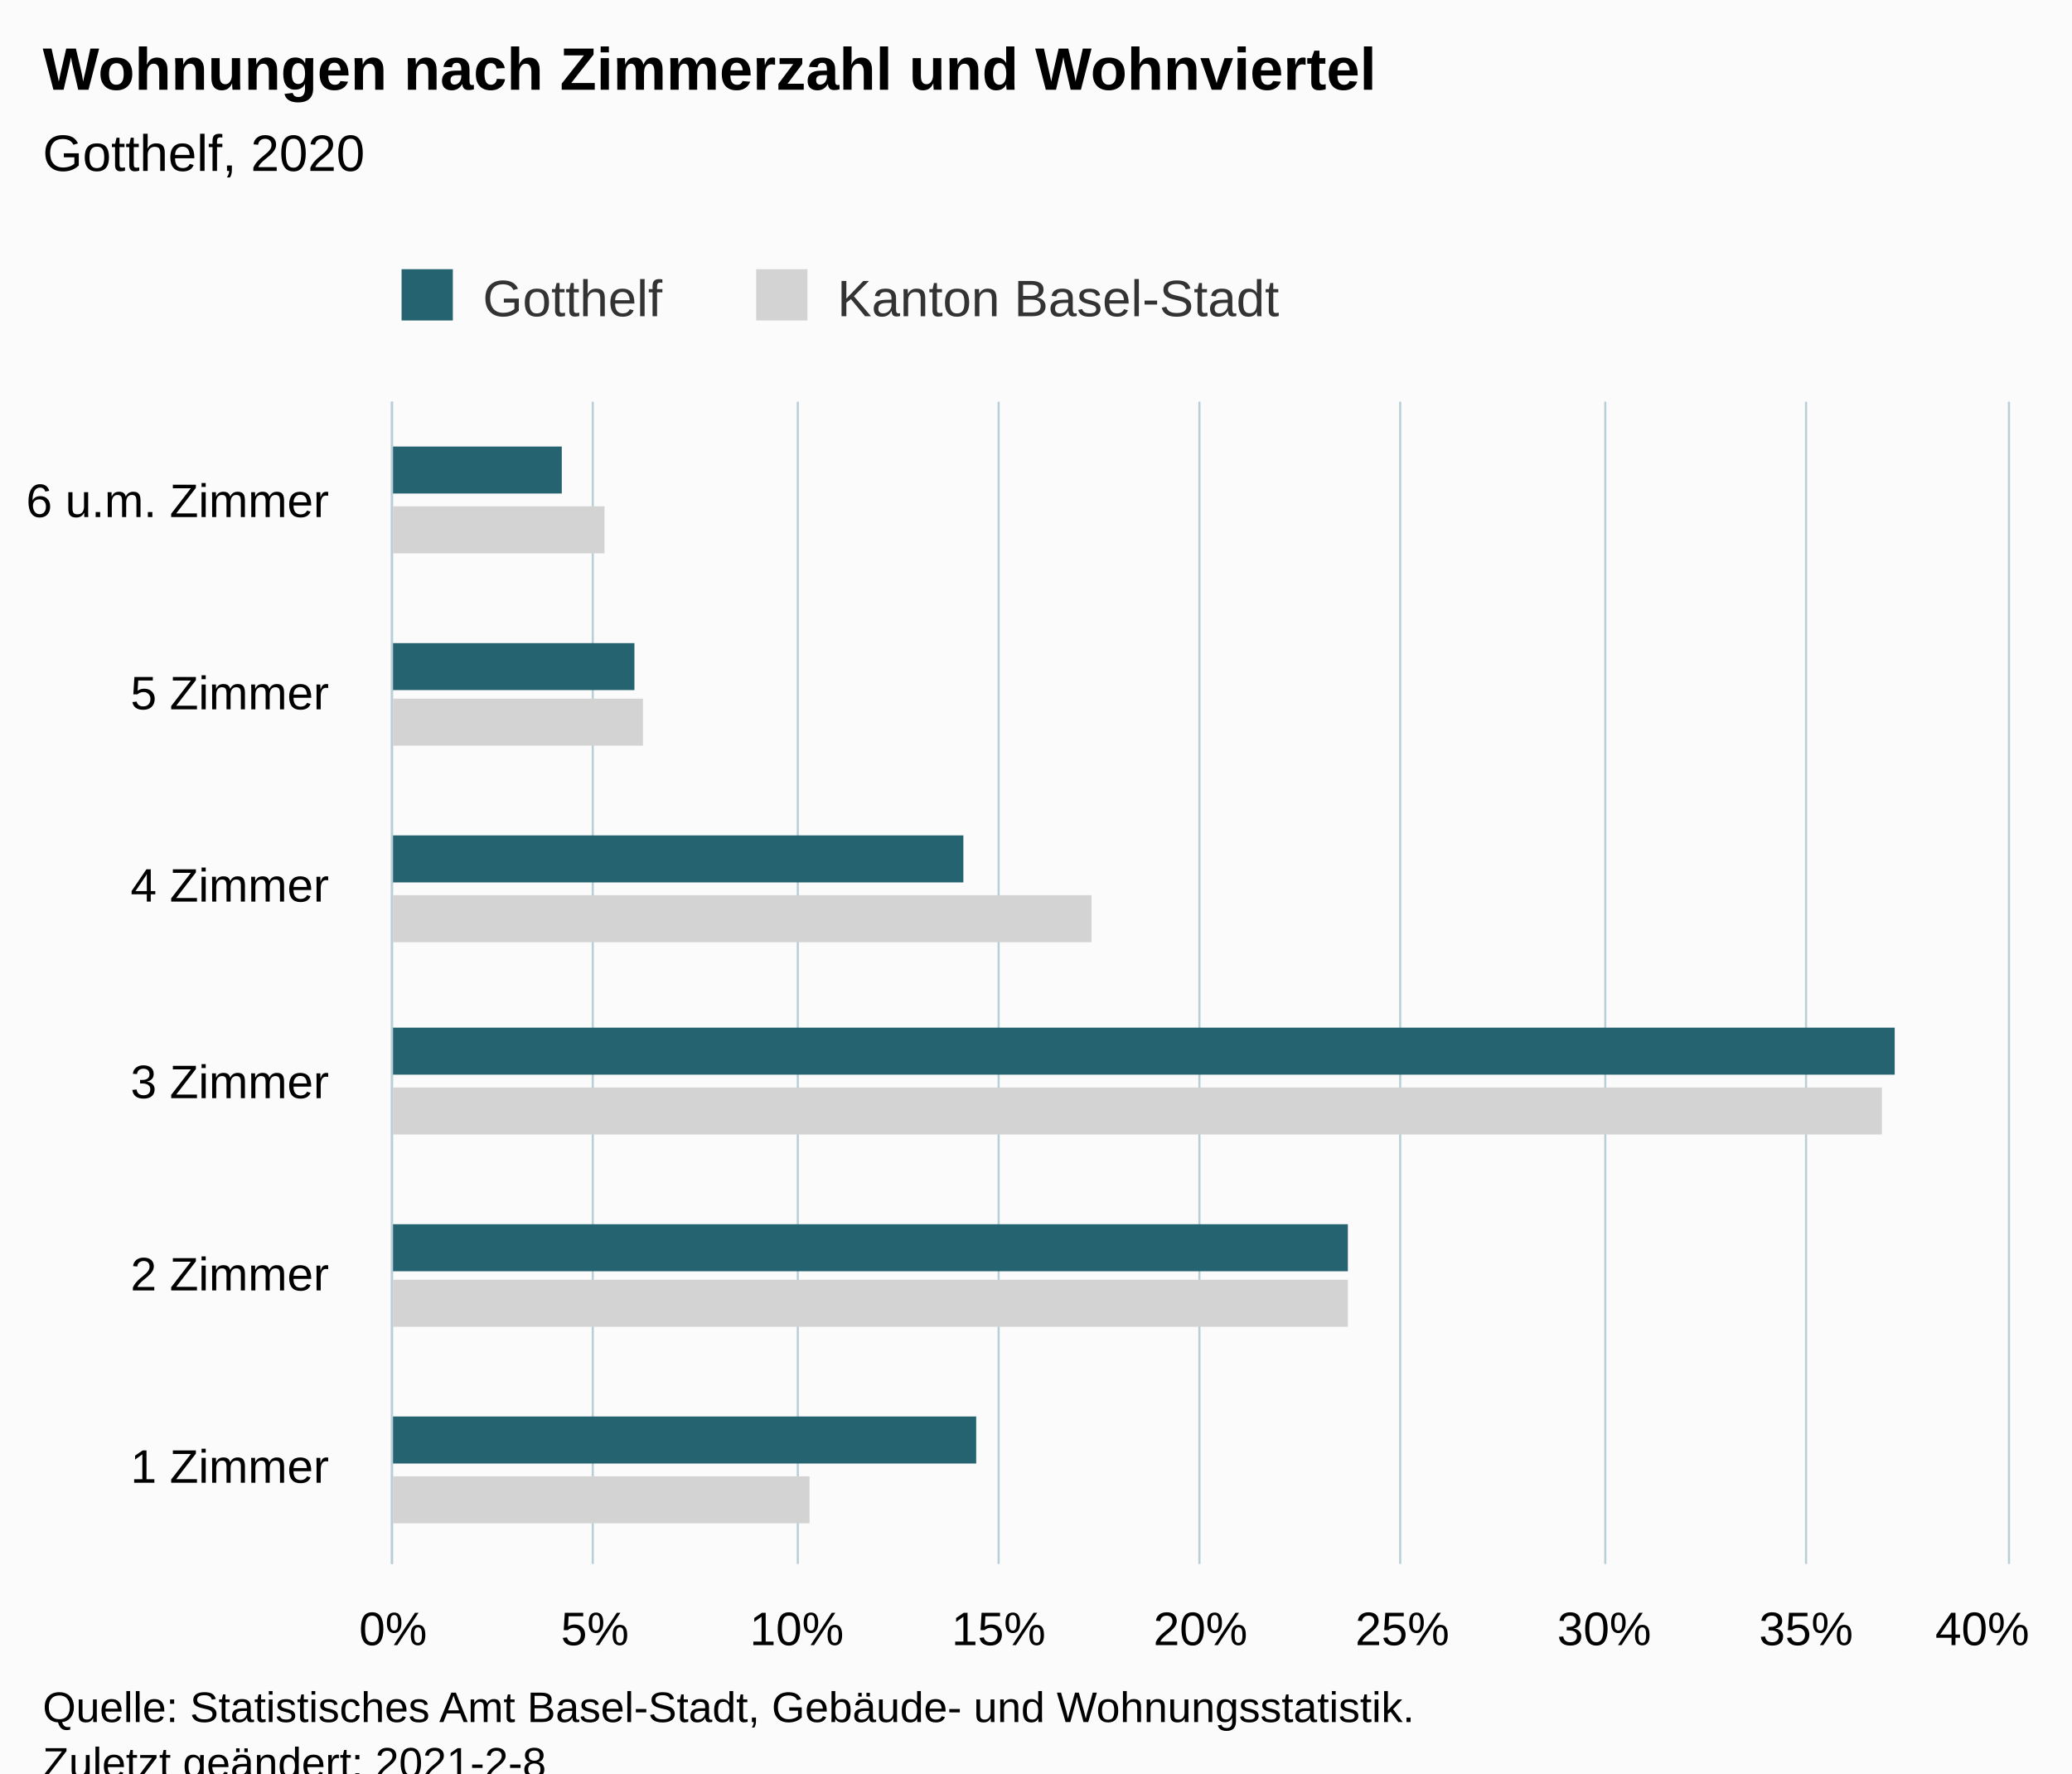
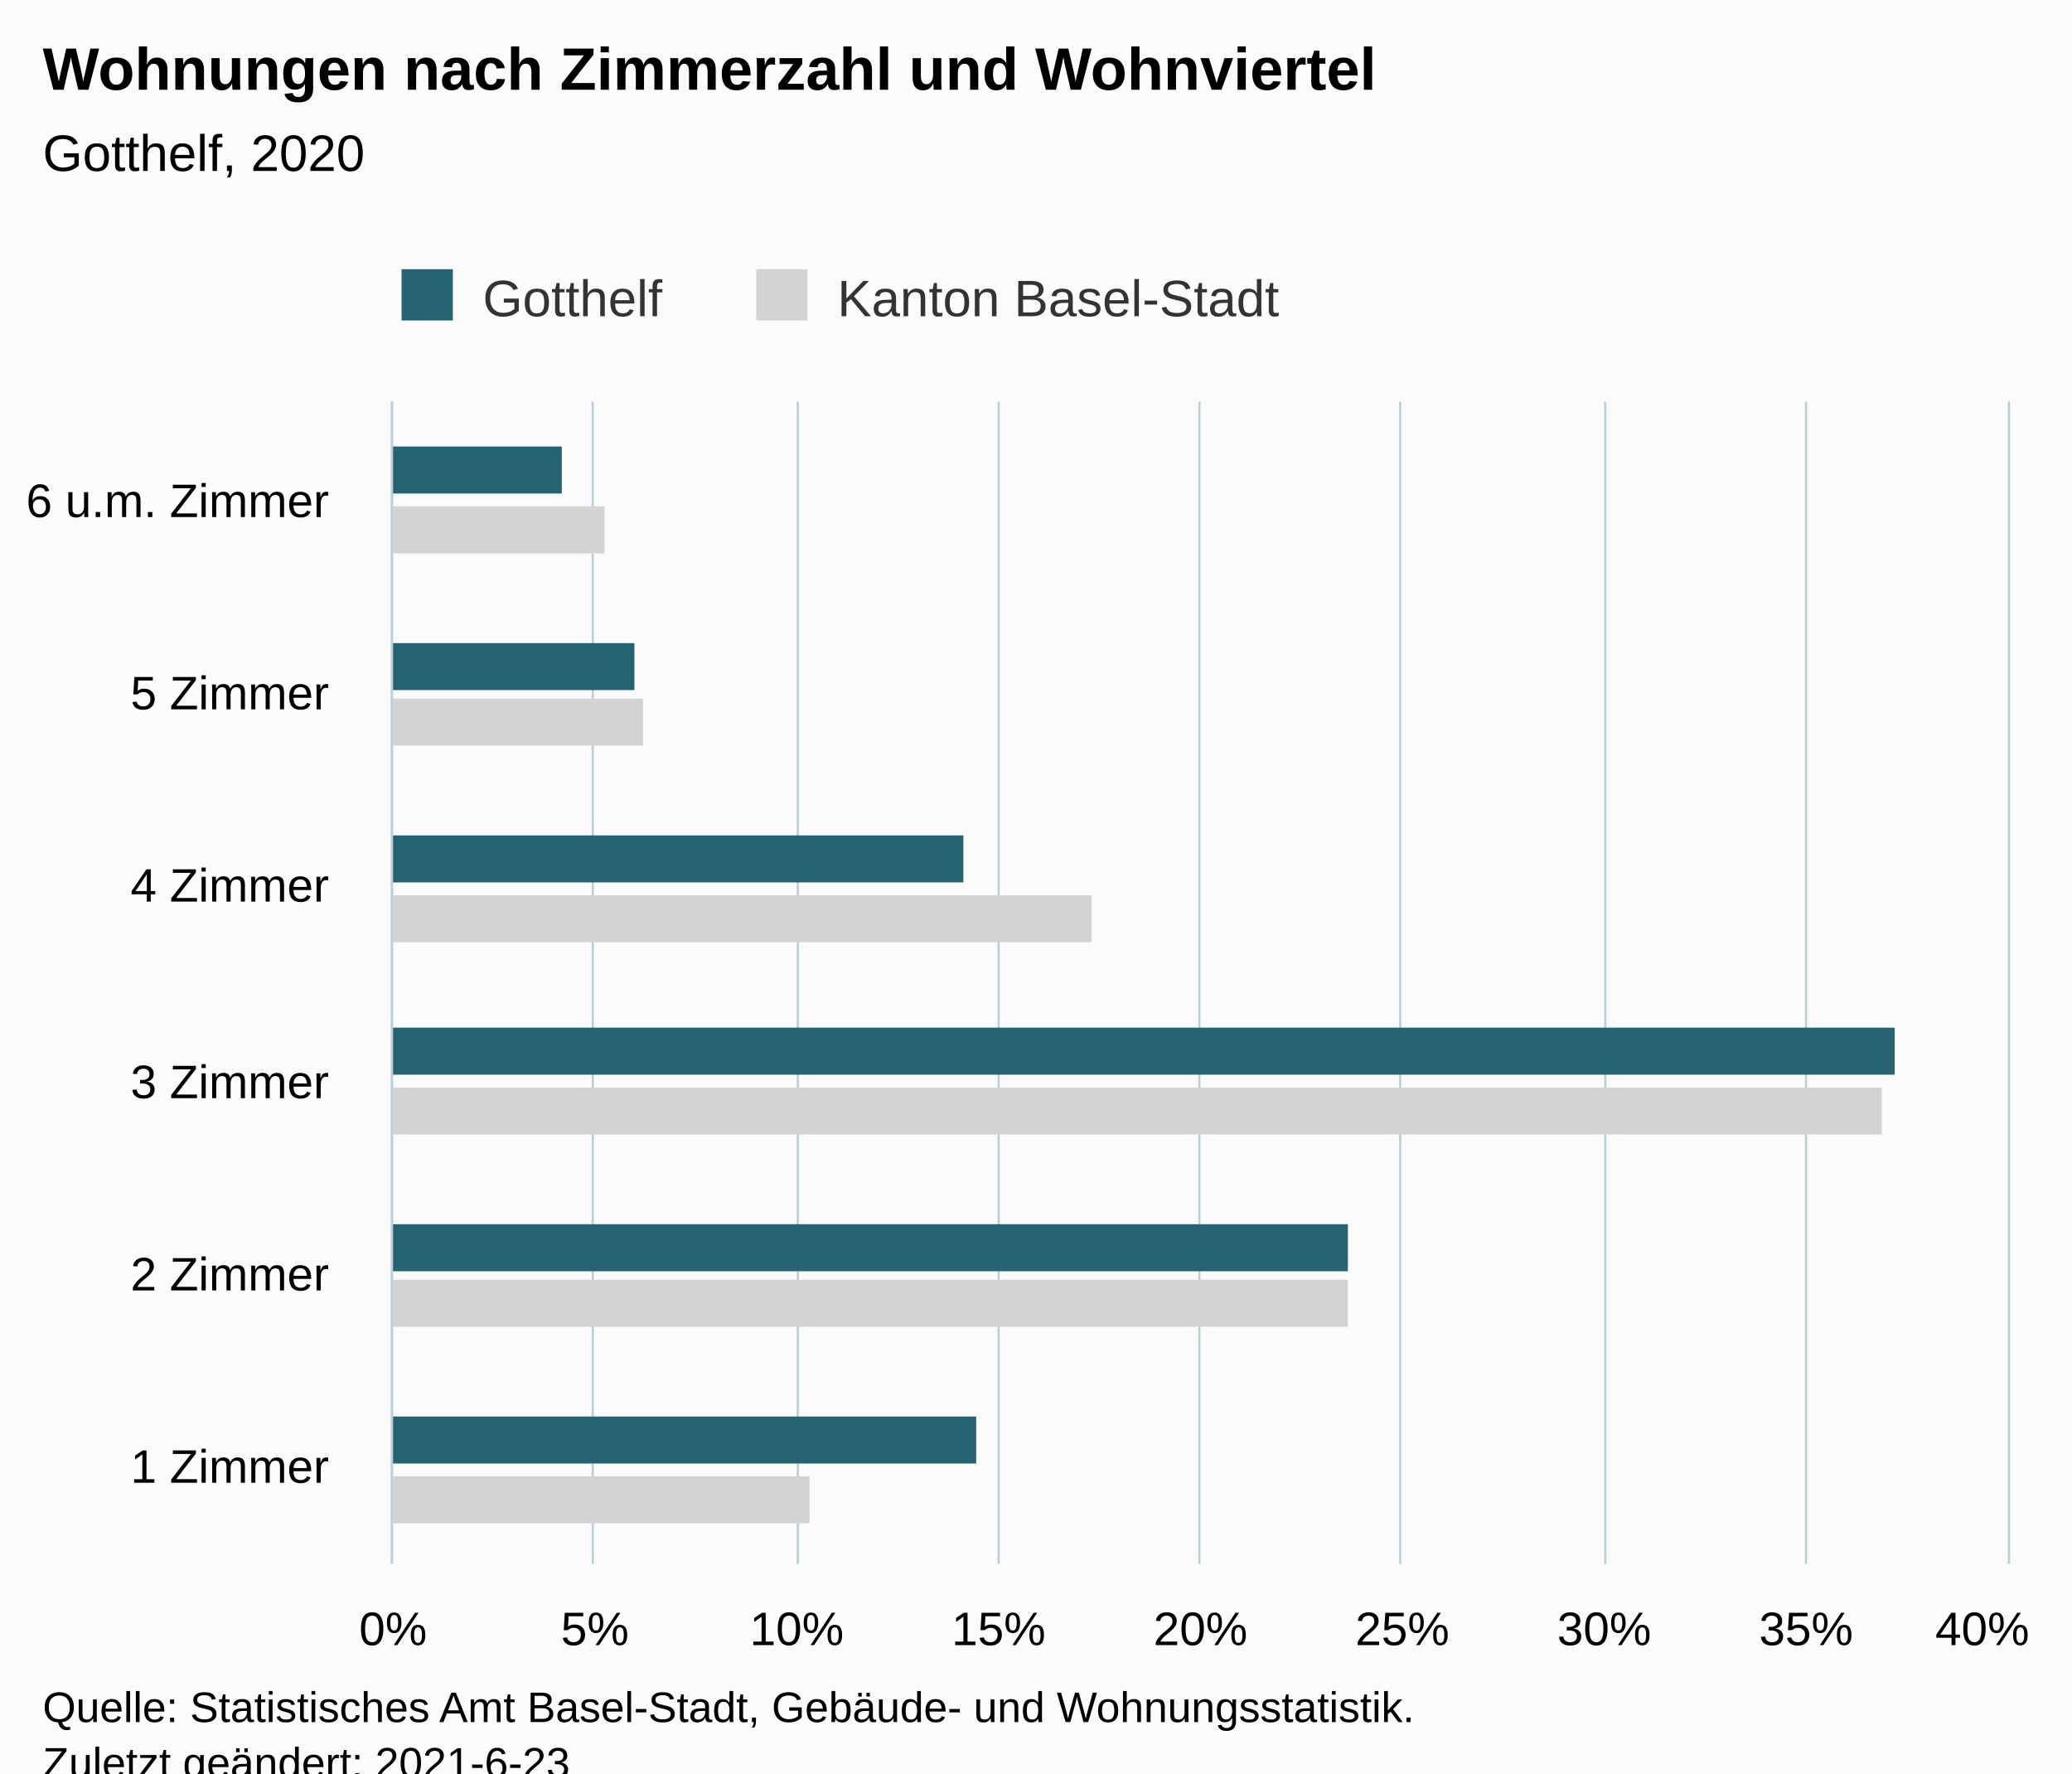
<svg xmlns="http://www.w3.org/2000/svg" version="1.1" class="highcharts-root" style="font-family:Arial;font-size:12px;" viewBox="0 0 485 415">
  <defs>
-     <clipPath id="highcharts-9qo2gxr-18-">
+     <clipPath id="highcharts-x8vxoed-19-">
      <rect x="0" y="0" width="272" height="378" fill="none" />
    </clipPath>
-     <clipPath id="highcharts-9qo2gxr-25-">
+     <clipPath id="highcharts-x8vxoed-26-">
      <rect x="0" y="0" width="272" height="378" fill="none" />
+     </clipPath>
+     <clipPath id="highcharts-x8vxoed-33-">
+       <rect x="92" y="94" width="378" height="272" fill="none" />
    </clipPath>
  </defs>
  <rect fill="#fbfbfb" class="highcharts-background" x="0" y="0" width="485" height="428" rx="0" ry="0" />
  <rect fill="none" class="highcharts-plot-background" x="92" y="94" width="378" height="272" />
  <g class="highcharts-pane-group" data-z-index="0" />
  <g class="highcharts-grid highcharts-xaxis-grid" data-z-index="1">
    <path fill="none" data-z-index="1" class="highcharts-grid-line" d="M 92 321.5 L 470 321.5" opacity="1" />
    <path fill="none" data-z-index="1" class="highcharts-grid-line" d="M 92 275.5 L 470 275.5" opacity="1" />
    <path fill="none" data-z-index="1" class="highcharts-grid-line" d="M 92 230.5 L 470 230.5" opacity="1" />
    <path fill="none" data-z-index="1" class="highcharts-grid-line" d="M 92 185.5 L 470 185.5" opacity="1" />
    <path fill="none" data-z-index="1" class="highcharts-grid-line" d="M 92 139.5 L 470 139.5" opacity="1" />
    <path fill="none" data-z-index="1" class="highcharts-grid-line" d="M 92 94.5 L 470 94.5" opacity="1" />
    <path fill="none" data-z-index="1" class="highcharts-grid-line" d="M 92 366.5 L 470 366.5" opacity="1" />
  </g>
  <g class="highcharts-grid highcharts-yaxis-grid" data-z-index="1">
    <path fill="none" stroke="#B9CFD7" stroke-width="0.5" data-z-index="1" class="highcharts-grid-line" d="M 91.75 94 L 91.75 366" opacity="1" />
    <path fill="none" stroke="#B9CFD7" stroke-width="0.5" data-z-index="1" class="highcharts-grid-line" d="M 138.75 94 L 138.75 366" opacity="1" />
    <path fill="none" stroke="#B9CFD7" stroke-width="0.5" data-z-index="1" class="highcharts-grid-line" d="M 186.75 94 L 186.75 366" opacity="1" />
    <path fill="none" stroke="#B9CFD7" stroke-width="0.5" data-z-index="1" class="highcharts-grid-line" d="M 233.75 94 L 233.75 366" opacity="1" />
    <path fill="none" stroke="#B9CFD7" stroke-width="0.5" data-z-index="1" class="highcharts-grid-line" d="M 280.75 94 L 280.75 366" opacity="1" />
    <path fill="none" stroke="#B9CFD7" stroke-width="0.5" data-z-index="1" class="highcharts-grid-line" d="M 327.75 94 L 327.75 366" opacity="1" />
    <path fill="none" stroke="#B9CFD7" stroke-width="0.5" data-z-index="1" class="highcharts-grid-line" d="M 375.75 94 L 375.75 366" opacity="1" />
    <path fill="none" stroke="#B9CFD7" stroke-width="0.5" data-z-index="1" class="highcharts-grid-line" d="M 422.75 94 L 422.75 366" opacity="1" />
    <path fill="none" stroke="#B9CFD7" stroke-width="0.5" data-z-index="1" class="highcharts-grid-line" d="M 470.25 94 L 470.25 366" opacity="1" />
  </g>
  <rect fill="none" class="highcharts-plot-border" data-z-index="1" x="92" y="94" width="378" height="272" />
  <g class="highcharts-axis highcharts-xaxis" data-z-index="2">
    <path fill="none" class="highcharts-axis-line" stroke="#B9CFD7" stroke-width="0.5" data-z-index="7" d="M 91.75 94 L 91.75 366" />
  </g>
  <g class="highcharts-axis highcharts-yaxis" data-z-index="2">
    <path fill="none" class="highcharts-axis-line" data-z-index="7" d="M 92 366 L 470 366" />
  </g>
  <g class="highcharts-series-group" data-z-index="3">
-     <g class="highcharts-series highcharts-series-0 highcharts-bar-series" data-z-index="0.1" opacity="1" transform="translate(470,366) rotate(90) scale(-1,1) scale(1 1)" clip-path="url(#highcharts-9qo2gxr-25-)">
+     <g class="highcharts-series highcharts-series-0 highcharts-bar-series" data-z-index="0.1" opacity="1" transform="translate(470,366) rotate(90) scale(-1,1) scale(1 1)" clip-path="url(#highcharts-x8vxoed-26-)">
      <rect x="9.5" y="280.5" width="11" height="98" fill="lightgray" stroke="#ffffff" stroke-width="1e-7" opacity="1" class="highcharts-point" />
      <rect x="55.5" y="154.5" width="11" height="224" fill="lightgray" stroke="#ffffff" stroke-width="1e-7" opacity="1" class="highcharts-point" />
      <rect x="100.5" y="29.5" width="11" height="349" fill="lightgray" stroke="#ffffff" stroke-width="1e-7" opacity="1" class="highcharts-point" />
      <rect x="145.5" y="214.5" width="11" height="164" fill="lightgray" stroke="#ffffff" stroke-width="1e-7" opacity="1" class="highcharts-point" />
      <rect x="191.5" y="319.5" width="11" height="59" fill="lightgray" stroke="#ffffff" stroke-width="1e-7" opacity="1" class="highcharts-point" />
      <rect x="236.5" y="328.5" width="11" height="50" fill="lightgray" stroke="#ffffff" stroke-width="1e-7" opacity="1" class="highcharts-point" />
    </g>
    <g class="highcharts-markers highcharts-series-0 highcharts-bar-series" data-z-index="0.1" opacity="1" transform="translate(470,366) rotate(90) scale(-1,1) scale(1 1)" clip-path="none" />
-     <g class="highcharts-series highcharts-series-1 highcharts-bar-series" data-z-index="0.1" opacity="1" transform="translate(470,366) rotate(90) scale(-1,1) scale(1 1)" clip-path="url(#highcharts-9qo2gxr-25-)">
+     <g class="highcharts-series highcharts-series-1 highcharts-bar-series" data-z-index="0.1" opacity="1" transform="translate(470,366) rotate(90) scale(-1,1) scale(1 1)" clip-path="url(#highcharts-x8vxoed-26-)">
      <rect x="23.5" y="241.5" width="11" height="137" fill="rgb(37, 99, 112)" stroke="#ffffff" stroke-width="1e-7" opacity="1" class="highcharts-point" />
      <rect x="68.5" y="154.5" width="11" height="224" fill="rgb(37, 99, 112)" stroke="#ffffff" stroke-width="1e-7" opacity="1" class="highcharts-point" />
      <rect x="114.5" y="26.5" width="11" height="352" fill="rgb(37, 99, 112)" stroke="#ffffff" stroke-width="1e-7" opacity="1" class="highcharts-point" />
      <rect x="159.5" y="244.5" width="11" height="134" fill="rgb(37, 99, 112)" stroke="#ffffff" stroke-width="1e-7" opacity="1" class="highcharts-point" />
      <rect x="204.5" y="321.5" width="11" height="57" fill="rgb(37, 99, 112)" stroke="#ffffff" stroke-width="1e-7" opacity="1" class="highcharts-point" />
      <rect x="250.5" y="338.5" width="11" height="40" fill="rgb(37, 99, 112)" stroke="#ffffff" stroke-width="1e-7" opacity="1" class="highcharts-point" />
    </g>
    <g class="highcharts-markers highcharts-series-1 highcharts-bar-series" data-z-index="0.1" opacity="1" transform="translate(470,366) rotate(90) scale(-1,1) scale(1 1)" clip-path="none" />
  </g>
  <text x="10" text-anchor="start" class="highcharts-title" data-z-index="4" style="color:#000000;font-size:14px;font-weight:bold;fill:#000000;" y="21">
    <tspan>Wohnungen nach Zimmerzahl und Wohnviertel</tspan>
  </text>
  <text x="10" text-anchor="start" class="highcharts-subtitle" data-z-index="4" style="color:#000000;font-size:12px;font-weight:normal;fill:#000000;" y="40">
    <tspan>Gotthelf, 2020</tspan>
  </text>
  <text x="10" text-anchor="start" class="highcharts-caption" data-z-index="4" style="color:#666666;fill:#666666;" y="400" />
  <g class="highcharts-legend" data-z-index="7" transform="translate(84,56)">
    <rect fill="none" class="highcharts-legend-box" rx="0" ry="0" x="0" y="0" width="226" height="26" visibility="visible" />
    <g data-z-index="1">
      <g>
        <g class="highcharts-legend-item highcharts-bar-series highcharts-color-undefined highcharts-series-1" data-z-index="1" transform="translate(8,3)">
          <text x="21" style="color:#333333;cursor:pointer;font-size:12px;font-weight:normal;fill:#333333;" text-anchor="start" data-z-index="2" y="15">
            <tspan>Gotthelf</tspan>
          </text>
          <rect x="2" y="4" width="12" height="12" fill="rgb(37, 99, 112)" class="highcharts-point" data-z-index="3" />
        </g>
        <g class="highcharts-legend-item highcharts-bar-series highcharts-color-undefined highcharts-series-0" data-z-index="1" transform="translate(91,3)">
          <text x="21" y="15" style="color:#333333;cursor:pointer;font-size:12px;font-weight:normal;fill:#333333;" text-anchor="start" data-z-index="2">
            <tspan>Kanton Basel-Stadt</tspan>
          </text>
          <rect x="2" y="4" width="12" height="12" fill="lightgray" class="highcharts-point" data-z-index="3" />
        </g>
      </g>
    </g>
  </g>
  <g class="highcharts-axis-labels highcharts-xaxis-labels" data-z-index="7">
    <text x="77" style="color:#000000;cursor:default;font-size:11px;fill:#000000;" text-anchor="end" transform="translate(0,0)" y="347" opacity="1">
      <tspan>1 Zimmer</tspan>
    </text>
    <text x="77" style="color:#000000;cursor:default;font-size:11px;fill:#000000;" text-anchor="end" transform="translate(0,0)" y="302" opacity="1">
      <tspan>2 Zimmer</tspan>
    </text>
    <text x="77" style="color:#000000;cursor:default;font-size:11px;fill:#000000;" text-anchor="end" transform="translate(0,0)" y="257" opacity="1">
      <tspan>3 Zimmer</tspan>
    </text>
    <text x="77" style="color:#000000;cursor:default;font-size:11px;fill:#000000;" text-anchor="end" transform="translate(0,0)" y="211" opacity="1">
      <tspan>4 Zimmer</tspan>
    </text>
    <text x="77" style="color:#000000;cursor:default;font-size:11px;fill:#000000;" text-anchor="end" transform="translate(0,0)" y="166" opacity="1">
      <tspan>5 Zimmer</tspan>
    </text>
    <text x="77" style="color:#000000;cursor:default;font-size:11px;fill:#000000;" text-anchor="end" transform="translate(0,0)" y="121" opacity="1">
      <tspan>6 u.m. Zimmer</tspan>
    </text>
  </g>
  <g class="highcharts-axis-labels highcharts-yaxis-labels" data-z-index="7">
    <text x="92" style="color:#000000;cursor:default;font-size:11px;fill:#000000;" text-anchor="middle" transform="translate(0,0)" y="385" opacity="1">0%</text>
    <text x="139.25" style="color:#000000;cursor:default;font-size:11px;fill:#000000;" text-anchor="middle" transform="translate(0,0)" y="385" opacity="1">5%</text>
    <text x="186.5" style="color:#000000;cursor:default;font-size:11px;fill:#000000;" text-anchor="middle" transform="translate(0,0)" y="385" opacity="1">10%</text>
    <text x="233.75" style="color:#000000;cursor:default;font-size:11px;fill:#000000;" text-anchor="middle" transform="translate(0,0)" y="385" opacity="1">15%</text>
    <text x="281" style="color:#000000;cursor:default;font-size:11px;fill:#000000;" text-anchor="middle" transform="translate(0,0)" y="385" opacity="1">20%</text>
    <text x="328.25" style="color:#000000;cursor:default;font-size:11px;fill:#000000;" text-anchor="middle" transform="translate(0,0)" y="385" opacity="1">25%</text>
    <text x="375.5" style="color:#000000;cursor:default;font-size:11px;fill:#000000;" text-anchor="middle" transform="translate(0,0)" y="385" opacity="1">30%</text>
    <text x="422.75" style="color:#000000;cursor:default;font-size:11px;fill:#000000;" text-anchor="middle" transform="translate(0,0)" y="385" opacity="1">35%</text>
    <text x="464" style="color:#000000;cursor:default;font-size:11px;fill:#000000;" text-anchor="middle" transform="translate(0,0)" y="385" opacity="1">40%</text>
  </g>
  <text x="10" class="highcharts-credits" text-anchor="start" data-z-index="8" style="cursor:default;color:#000000;font-size:10px;fill:#000000;" y="403">
    <tspan>Quelle: Statistisches Amt Basel-Stadt, Gebäude- und Wohnungsstatistik.</tspan>
-     <tspan x="10" dy="13">Zuletzt geändert: 2021-2-8</tspan>
+     <tspan x="10" dy="13">Zuletzt geändert: 2021-6-23</tspan>
  </text>
+   <g class="highcharts-control-points" data-z-index="99" clip-path="url(#highcharts-x8vxoed-33-)" />
</svg>
